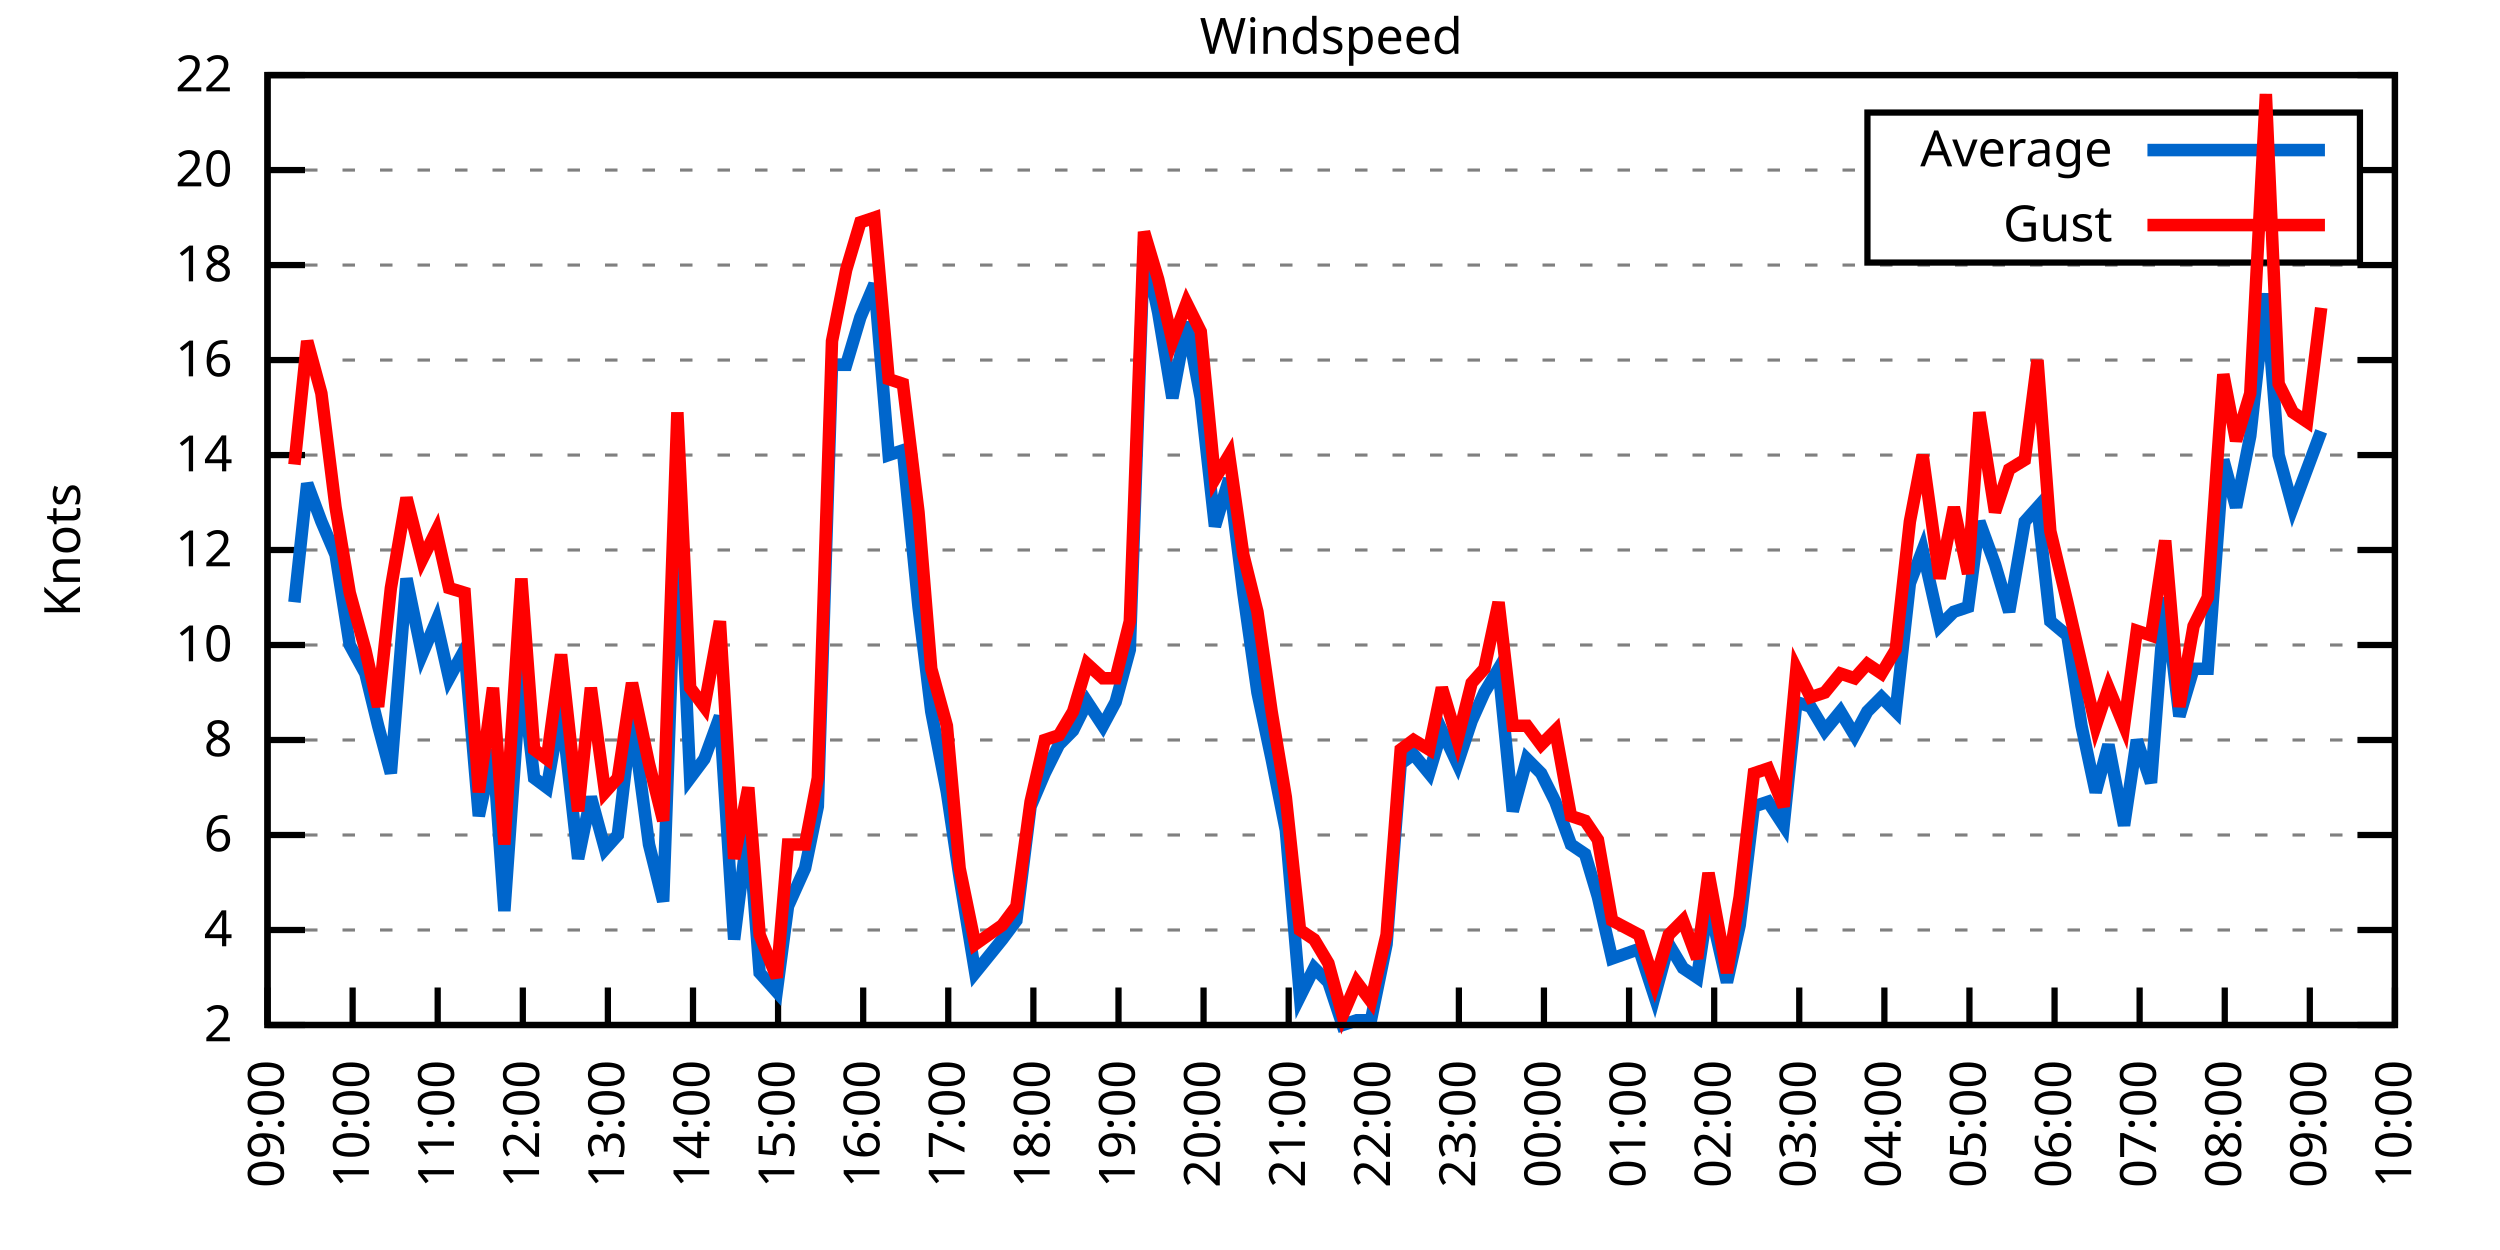
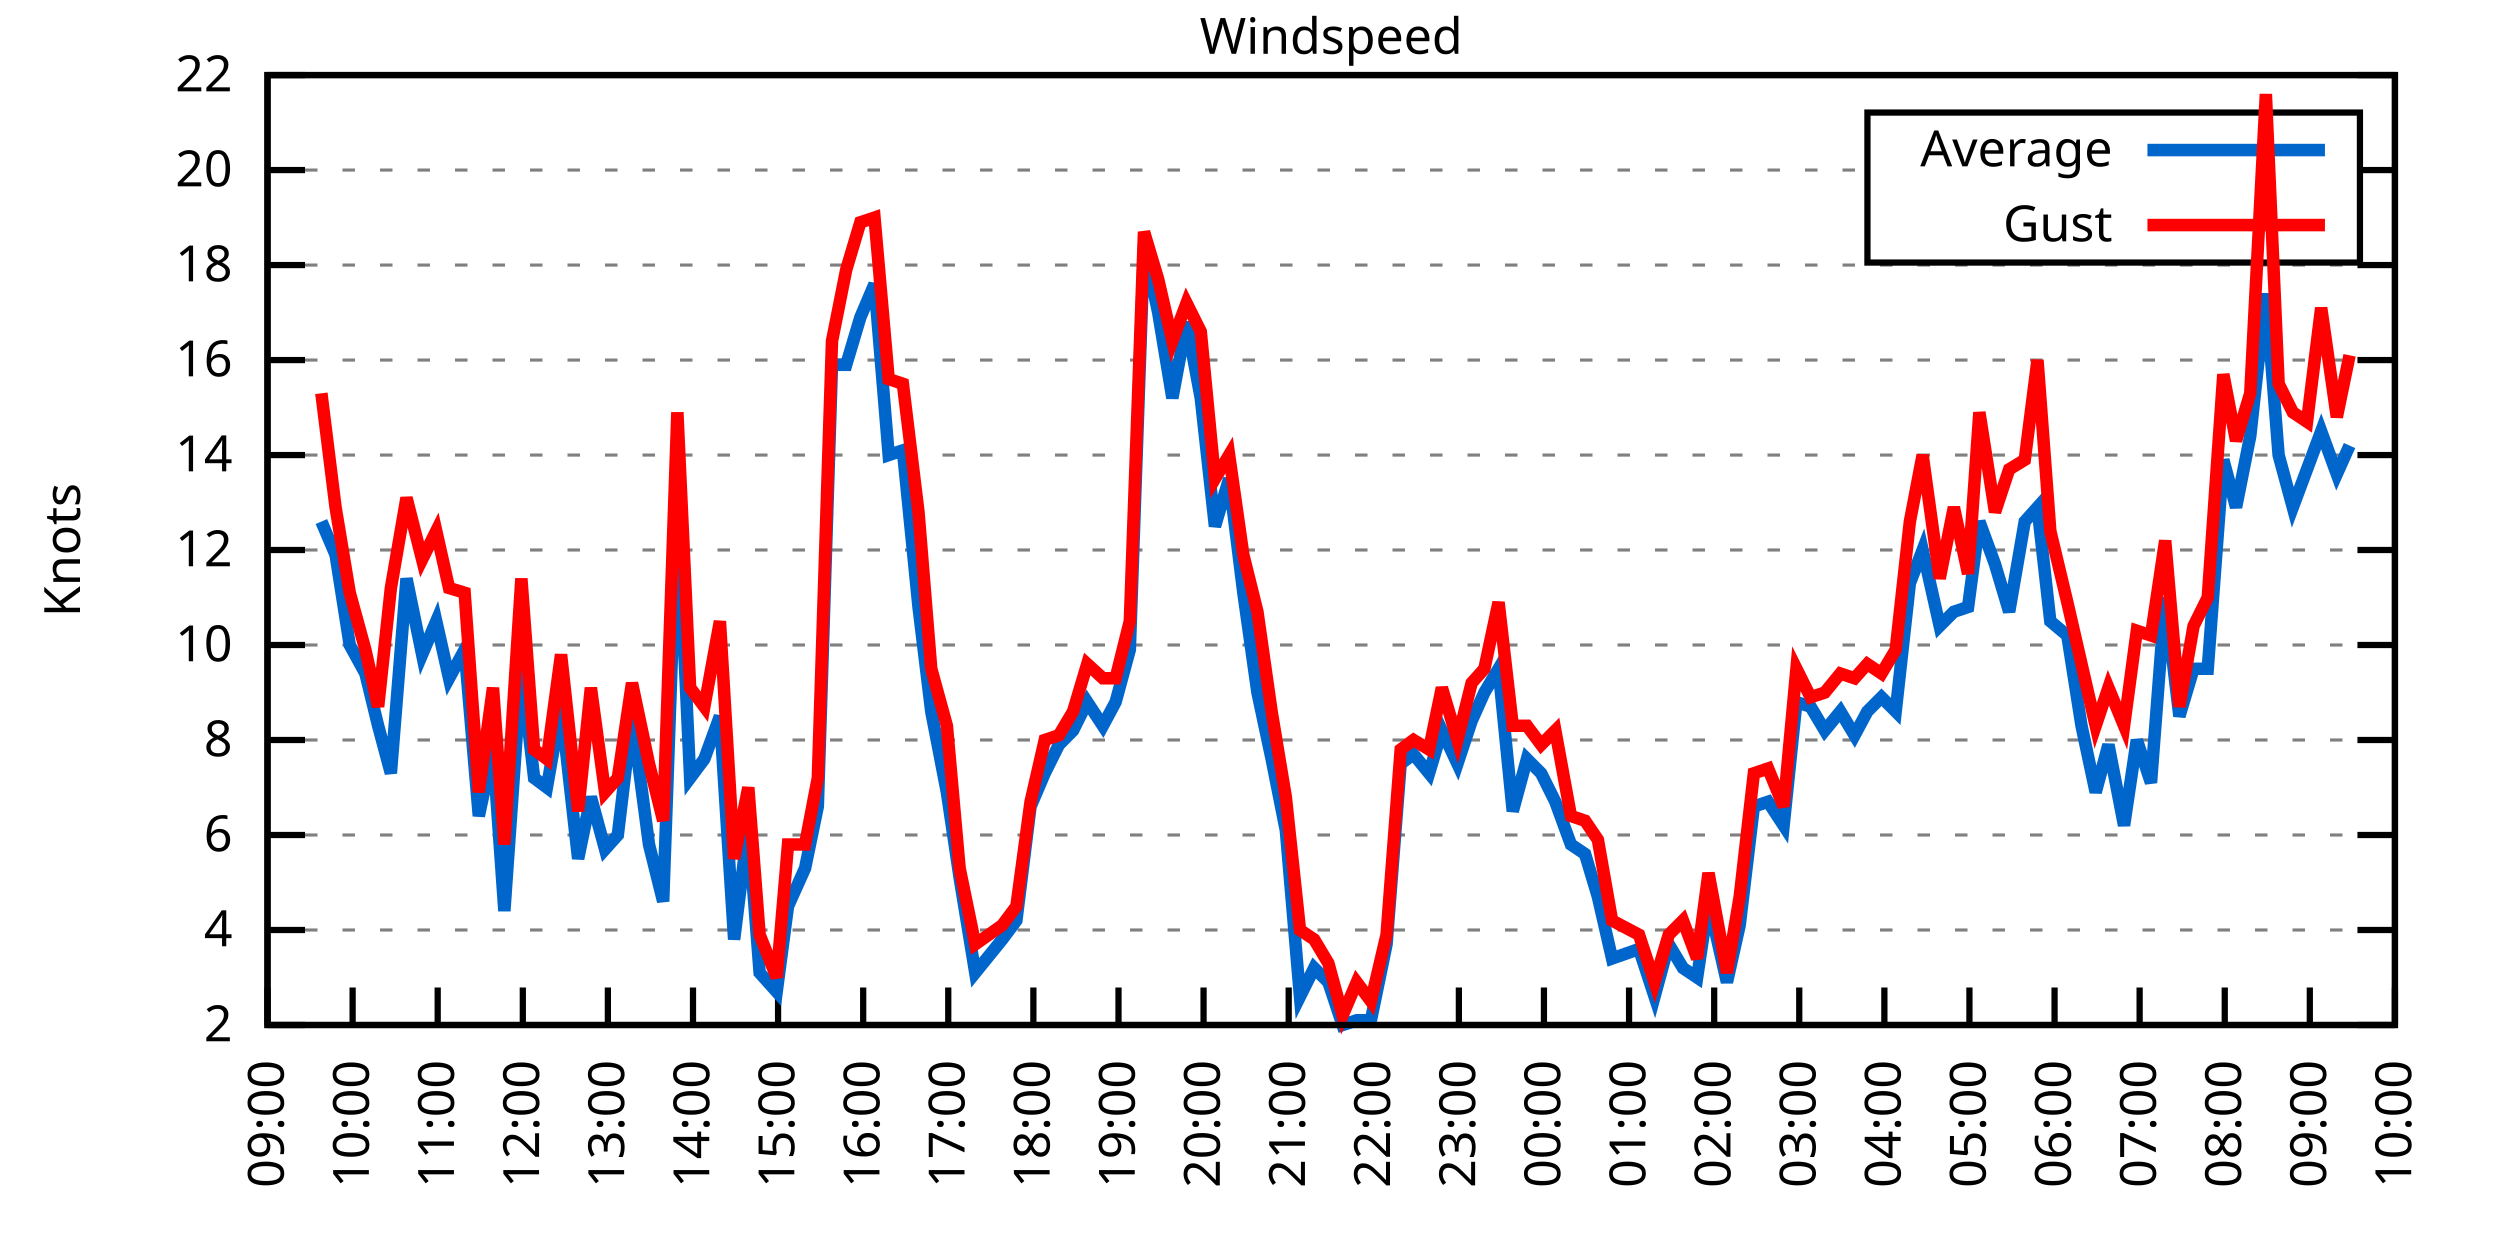
<svg xmlns="http://www.w3.org/2000/svg" xmlns:xlink="http://www.w3.org/1999/xlink" width="400" height="200" viewBox="0 0 400 200">
  <g id="gnuplot_canvas">
    <rect x="0" y="0" width="400" height="200" fill="none" />
    <defs>
      <circle id="gpDot" r="0.5" stroke-width="0.5" stroke="currentColor" />
      <path id="gpPt0" stroke-width="0.333" stroke="currentColor" d="M-1,0 h2 M0,-1 v2" />
      <path id="gpPt1" stroke-width="0.333" stroke="currentColor" d="M-1,-1 L1,1 M1,-1 L-1,1" />
      <path id="gpPt2" stroke-width="0.333" stroke="currentColor" d="M-1,0 L1,0 M0,-1 L0,1 M-1,-1 L1,1 M-1,1 L1,-1" />
      <rect id="gpPt3" stroke-width="0.333" stroke="currentColor" x="-1" y="-1" width="2" height="2" />
      <rect id="gpPt4" stroke-width="0.333" stroke="currentColor" fill="currentColor" x="-1" y="-1" width="2" height="2" />
      <circle id="gpPt5" stroke-width="0.333" stroke="currentColor" cx="0" cy="0" r="1" />
      <use xlink:href="#gpPt5" id="gpPt6" fill="currentColor" stroke="none" />
      <path id="gpPt7" stroke-width="0.333" stroke="currentColor" d="M0,-1.33 L-1.33,0.67 L1.33,0.67 z" />
      <use xlink:href="#gpPt7" id="gpPt8" fill="currentColor" stroke="none" />
      <use xlink:href="#gpPt7" id="gpPt9" stroke="currentColor" transform="rotate(180)" />
      <use xlink:href="#gpPt9" id="gpPt10" fill="currentColor" stroke="none" />
      <use xlink:href="#gpPt3" id="gpPt11" stroke="currentColor" transform="rotate(45)" />
      <use xlink:href="#gpPt11" id="gpPt12" fill="currentColor" stroke="none" />
      <path id="gpPt13" stroke-width="0.333" stroke="currentColor" d="M0,1.330 L1.265,0.411 L0.782,-1.067 L-0.782,-1.076 L-1.265,0.411 z" />
      <use xlink:href="#gpPt13" id="gpPt14" fill="currentColor" stroke="none" />
      <filter id="textbox" filterUnits="objectBoundingBox" x="0" y="0" height="1" width="1">
        <feFlood flood-color="white" flood-opacity="1" result="bgnd" />
        <feComposite in="SourceGraphic" in2="bgnd" operator="atop" />
      </filter>
      <filter id="greybox" filterUnits="objectBoundingBox" x="0" y="0" height="1" width="1">
        <feFlood flood-color="lightgrey" flood-opacity="1" result="grey" />
        <feComposite in="SourceGraphic" in2="grey" operator="atop" />
      </filter>
    </defs>
    <g fill="none" color="white" stroke="currentColor" stroke-width="1.00" stroke-linecap="butt" stroke-linejoin="miter">
</g>
    <g fill="none" color="black" stroke="currentColor" stroke-width="1.00" stroke-linecap="butt" stroke-linejoin="miter">
      <g stroke="none" shape-rendering="crispEdges">
        <polygon fill="rgb(255, 255, 255)" points="42.80,164.00 383.18,164.00 383.18,12.02 42.80,12.02 " />
      </g>
    </g>
    <g fill="none" color="black" stroke="currentColor" stroke-width="1.00" stroke-linecap="butt" stroke-linejoin="miter">
</g>
    <g fill="none" color="black" stroke="black" stroke-width="0.50" stroke-linecap="butt" stroke-linejoin="miter">
</g>
    <g fill="none" color="gray" stroke="currentColor" stroke-width="0.50" stroke-linecap="butt" stroke-linejoin="miter">
      <path stroke="gray" stroke-dasharray="2,4" class="gridline" d="M42.80,164.00 L383.19,164.00  " />
    </g>
    <g fill="none" color="gray" stroke="gray" stroke-width="1.00" stroke-linecap="butt" stroke-linejoin="miter">
</g>
    <g fill="none" color="black" stroke="currentColor" stroke-width="1.00" stroke-linecap="butt" stroke-linejoin="miter">
      <path stroke="black" d="M42.80,164.00 L48.80,164.00 M383.19,164.00 L377.19,164.00  " />
      <g transform="translate(37.20,166.60)" stroke="none" fill="black" font-family="Sans" font-size="8.00" text-anchor="end">
        <text>
          <tspan font-family="Sans"> 2</tspan>
        </text>
      </g>
    </g>
    <g fill="none" color="black" stroke="currentColor" stroke-width="1.00" stroke-linecap="butt" stroke-linejoin="miter">
</g>
    <g fill="none" color="black" stroke="black" stroke-width="0.50" stroke-linecap="butt" stroke-linejoin="miter">
</g>
    <g fill="none" color="gray" stroke="currentColor" stroke-width="0.50" stroke-linecap="butt" stroke-linejoin="miter">
      <path stroke="gray" stroke-dasharray="2,4" class="gridline" d="M42.80,148.80 L383.19,148.80  " />
    </g>
    <g fill="none" color="gray" stroke="gray" stroke-width="1.00" stroke-linecap="butt" stroke-linejoin="miter">
</g>
    <g fill="none" color="black" stroke="currentColor" stroke-width="1.00" stroke-linecap="butt" stroke-linejoin="miter">
      <path stroke="black" d="M42.80,148.80 L48.80,148.80 M383.19,148.80 L377.19,148.80  " />
      <g transform="translate(37.20,151.40)" stroke="none" fill="black" font-family="Sans" font-size="8.00" text-anchor="end">
        <text>
          <tspan font-family="Sans"> 4</tspan>
        </text>
      </g>
    </g>
    <g fill="none" color="black" stroke="currentColor" stroke-width="1.00" stroke-linecap="butt" stroke-linejoin="miter">
</g>
    <g fill="none" color="black" stroke="black" stroke-width="0.50" stroke-linecap="butt" stroke-linejoin="miter">
</g>
    <g fill="none" color="gray" stroke="currentColor" stroke-width="0.50" stroke-linecap="butt" stroke-linejoin="miter">
      <path stroke="gray" stroke-dasharray="2,4" class="gridline" d="M42.80,133.60 L383.19,133.60  " />
    </g>
    <g fill="none" color="gray" stroke="gray" stroke-width="1.00" stroke-linecap="butt" stroke-linejoin="miter">
</g>
    <g fill="none" color="black" stroke="currentColor" stroke-width="1.00" stroke-linecap="butt" stroke-linejoin="miter">
      <path stroke="black" d="M42.80,133.60 L48.80,133.60 M383.19,133.60 L377.19,133.60  " />
      <g transform="translate(37.20,136.20)" stroke="none" fill="black" font-family="Sans" font-size="8.00" text-anchor="end">
        <text>
          <tspan font-family="Sans"> 6</tspan>
        </text>
      </g>
    </g>
    <g fill="none" color="black" stroke="currentColor" stroke-width="1.00" stroke-linecap="butt" stroke-linejoin="miter">
</g>
    <g fill="none" color="black" stroke="black" stroke-width="0.50" stroke-linecap="butt" stroke-linejoin="miter">
</g>
    <g fill="none" color="gray" stroke="currentColor" stroke-width="0.50" stroke-linecap="butt" stroke-linejoin="miter">
      <path stroke="gray" stroke-dasharray="2,4" class="gridline" d="M42.80,118.40 L383.19,118.40  " />
    </g>
    <g fill="none" color="gray" stroke="gray" stroke-width="1.00" stroke-linecap="butt" stroke-linejoin="miter">
</g>
    <g fill="none" color="black" stroke="currentColor" stroke-width="1.00" stroke-linecap="butt" stroke-linejoin="miter">
      <path stroke="black" d="M42.80,118.40 L48.80,118.40 M383.19,118.40 L377.19,118.40  " />
      <g transform="translate(37.20,121.00)" stroke="none" fill="black" font-family="Sans" font-size="8.00" text-anchor="end">
        <text>
          <tspan font-family="Sans"> 8</tspan>
        </text>
      </g>
    </g>
    <g fill="none" color="black" stroke="currentColor" stroke-width="1.00" stroke-linecap="butt" stroke-linejoin="miter">
</g>
    <g fill="none" color="black" stroke="black" stroke-width="0.50" stroke-linecap="butt" stroke-linejoin="miter">
</g>
    <g fill="none" color="gray" stroke="currentColor" stroke-width="0.50" stroke-linecap="butt" stroke-linejoin="miter">
      <path stroke="gray" stroke-dasharray="2,4" class="gridline" d="M42.80,103.20 L383.19,103.20  " />
    </g>
    <g fill="none" color="gray" stroke="gray" stroke-width="1.00" stroke-linecap="butt" stroke-linejoin="miter">
</g>
    <g fill="none" color="black" stroke="currentColor" stroke-width="1.00" stroke-linecap="butt" stroke-linejoin="miter">
      <path stroke="black" d="M42.80,103.20 L48.80,103.20 M383.19,103.20 L377.19,103.20  " />
      <g transform="translate(37.20,105.80)" stroke="none" fill="black" font-family="Sans" font-size="8.00" text-anchor="end">
        <text>
          <tspan font-family="Sans"> 10</tspan>
        </text>
      </g>
    </g>
    <g fill="none" color="black" stroke="currentColor" stroke-width="1.00" stroke-linecap="butt" stroke-linejoin="miter">
</g>
    <g fill="none" color="black" stroke="black" stroke-width="0.50" stroke-linecap="butt" stroke-linejoin="miter">
</g>
    <g fill="none" color="gray" stroke="currentColor" stroke-width="0.50" stroke-linecap="butt" stroke-linejoin="miter">
      <path stroke="gray" stroke-dasharray="2,4" class="gridline" d="M42.80,88.00 L383.19,88.00  " />
    </g>
    <g fill="none" color="gray" stroke="gray" stroke-width="1.00" stroke-linecap="butt" stroke-linejoin="miter">
</g>
    <g fill="none" color="black" stroke="currentColor" stroke-width="1.00" stroke-linecap="butt" stroke-linejoin="miter">
      <path stroke="black" d="M42.80,88.00 L48.80,88.00 M383.19,88.00 L377.19,88.00  " />
      <g transform="translate(37.20,90.60)" stroke="none" fill="black" font-family="Sans" font-size="8.00" text-anchor="end">
        <text>
          <tspan font-family="Sans"> 12</tspan>
        </text>
      </g>
    </g>
    <g fill="none" color="black" stroke="currentColor" stroke-width="1.00" stroke-linecap="butt" stroke-linejoin="miter">
</g>
    <g fill="none" color="black" stroke="black" stroke-width="0.50" stroke-linecap="butt" stroke-linejoin="miter">
</g>
    <g fill="none" color="gray" stroke="currentColor" stroke-width="0.50" stroke-linecap="butt" stroke-linejoin="miter">
      <path stroke="gray" stroke-dasharray="2,4" class="gridline" d="M42.80,72.81 L383.19,72.81  " />
    </g>
    <g fill="none" color="gray" stroke="gray" stroke-width="1.00" stroke-linecap="butt" stroke-linejoin="miter">
</g>
    <g fill="none" color="black" stroke="currentColor" stroke-width="1.00" stroke-linecap="butt" stroke-linejoin="miter">
      <path stroke="black" d="M42.80,72.81 L48.80,72.81 M383.19,72.81 L377.19,72.81  " />
      <g transform="translate(37.20,75.41)" stroke="none" fill="black" font-family="Sans" font-size="8.00" text-anchor="end">
        <text>
          <tspan font-family="Sans"> 14</tspan>
        </text>
      </g>
    </g>
    <g fill="none" color="black" stroke="currentColor" stroke-width="1.00" stroke-linecap="butt" stroke-linejoin="miter">
</g>
    <g fill="none" color="black" stroke="black" stroke-width="0.50" stroke-linecap="butt" stroke-linejoin="miter">
</g>
    <g fill="none" color="gray" stroke="currentColor" stroke-width="0.50" stroke-linecap="butt" stroke-linejoin="miter">
      <path stroke="gray" stroke-dasharray="2,4" class="gridline" d="M42.80,57.61 L383.19,57.61  " />
    </g>
    <g fill="none" color="gray" stroke="gray" stroke-width="1.00" stroke-linecap="butt" stroke-linejoin="miter">
</g>
    <g fill="none" color="black" stroke="currentColor" stroke-width="1.00" stroke-linecap="butt" stroke-linejoin="miter">
      <path stroke="black" d="M42.80,57.61 L48.80,57.61 M383.19,57.61 L377.19,57.61  " />
      <g transform="translate(37.20,60.21)" stroke="none" fill="black" font-family="Sans" font-size="8.00" text-anchor="end">
        <text>
          <tspan font-family="Sans"> 16</tspan>
        </text>
      </g>
    </g>
    <g fill="none" color="black" stroke="currentColor" stroke-width="1.00" stroke-linecap="butt" stroke-linejoin="miter">
</g>
    <g fill="none" color="black" stroke="black" stroke-width="0.50" stroke-linecap="butt" stroke-linejoin="miter">
</g>
    <g fill="none" color="gray" stroke="currentColor" stroke-width="0.50" stroke-linecap="butt" stroke-linejoin="miter">
      <path stroke="gray" stroke-dasharray="2,4" class="gridline" d="M42.80,42.41 L383.19,42.41  " />
    </g>
    <g fill="none" color="gray" stroke="gray" stroke-width="1.00" stroke-linecap="butt" stroke-linejoin="miter">
</g>
    <g fill="none" color="black" stroke="currentColor" stroke-width="1.00" stroke-linecap="butt" stroke-linejoin="miter">
      <path stroke="black" d="M42.80,42.41 L48.80,42.41 M383.19,42.41 L377.19,42.41  " />
      <g transform="translate(37.20,45.01)" stroke="none" fill="black" font-family="Sans" font-size="8.00" text-anchor="end">
        <text>
          <tspan font-family="Sans"> 18</tspan>
        </text>
      </g>
    </g>
    <g fill="none" color="black" stroke="currentColor" stroke-width="1.00" stroke-linecap="butt" stroke-linejoin="miter">
</g>
    <g fill="none" color="black" stroke="black" stroke-width="0.50" stroke-linecap="butt" stroke-linejoin="miter">
</g>
    <g fill="none" color="gray" stroke="currentColor" stroke-width="0.50" stroke-linecap="butt" stroke-linejoin="miter">
      <path stroke="gray" stroke-dasharray="2,4" class="gridline" d="M42.80,27.21 L298.79,27.21 M377.59,27.21 L383.19,27.21  " />
    </g>
    <g fill="none" color="gray" stroke="gray" stroke-width="1.00" stroke-linecap="butt" stroke-linejoin="miter">
</g>
    <g fill="none" color="black" stroke="currentColor" stroke-width="1.00" stroke-linecap="butt" stroke-linejoin="miter">
      <path stroke="black" d="M42.80,27.21 L48.80,27.21 M383.19,27.21 L377.19,27.21  " />
      <g transform="translate(37.20,29.81)" stroke="none" fill="black" font-family="Sans" font-size="8.00" text-anchor="end">
        <text>
          <tspan font-family="Sans"> 20</tspan>
        </text>
      </g>
    </g>
    <g fill="none" color="black" stroke="currentColor" stroke-width="1.00" stroke-linecap="butt" stroke-linejoin="miter">
</g>
    <g fill="none" color="black" stroke="black" stroke-width="0.50" stroke-linecap="butt" stroke-linejoin="miter">
</g>
    <g fill="none" color="gray" stroke="currentColor" stroke-width="0.50" stroke-linecap="butt" stroke-linejoin="miter">
      <path stroke="gray" stroke-dasharray="2,4" class="gridline" d="M42.80,12.01 L383.19,12.01  " />
    </g>
    <g fill="none" color="gray" stroke="gray" stroke-width="1.00" stroke-linecap="butt" stroke-linejoin="miter">
</g>
    <g fill="none" color="black" stroke="currentColor" stroke-width="1.00" stroke-linecap="butt" stroke-linejoin="miter">
      <path stroke="black" d="M42.80,12.01 L48.80,12.01 M383.19,12.01 L377.19,12.01  " />
      <g transform="translate(37.20,14.61)" stroke="none" fill="black" font-family="Sans" font-size="8.00" text-anchor="end">
        <text>
          <tspan font-family="Sans"> 22</tspan>
        </text>
      </g>
    </g>
    <g fill="none" color="black" stroke="currentColor" stroke-width="1.00" stroke-linecap="butt" stroke-linejoin="miter">
      <path stroke="black" d="M42.80,164.00 L42.80,158.00  " />
      <g transform="translate(45.40,169.60) rotate(270.00)" stroke="none" fill="black" font-family="Sans" font-size="8.00" text-anchor="end">
        <text>
          <tspan font-family="Sans">09:00</tspan>
        </text>
      </g>
    </g>
    <g fill="none" color="black" stroke="currentColor" stroke-width="1.00" stroke-linecap="butt" stroke-linejoin="miter">
      <path stroke="black" d="M56.42,164.00 L56.42,158.00  " />
      <g transform="translate(59.02,169.60) rotate(270.00)" stroke="none" fill="black" font-family="Sans" font-size="8.00" text-anchor="end">
        <text>
          <tspan font-family="Sans">10:00</tspan>
        </text>
      </g>
    </g>
    <g fill="none" color="black" stroke="currentColor" stroke-width="1.00" stroke-linecap="butt" stroke-linejoin="miter">
      <path stroke="black" d="M70.03,164.00 L70.03,158.00  " />
      <g transform="translate(72.63,169.60) rotate(270.00)" stroke="none" fill="black" font-family="Sans" font-size="8.00" text-anchor="end">
        <text>
          <tspan font-family="Sans">11:00</tspan>
        </text>
      </g>
    </g>
    <g fill="none" color="black" stroke="currentColor" stroke-width="1.00" stroke-linecap="butt" stroke-linejoin="miter">
      <path stroke="black" d="M83.65,164.00 L83.65,158.00  " />
      <g transform="translate(86.25,169.60) rotate(270.00)" stroke="none" fill="black" font-family="Sans" font-size="8.00" text-anchor="end">
        <text>
          <tspan font-family="Sans">12:00</tspan>
        </text>
      </g>
    </g>
    <g fill="none" color="black" stroke="currentColor" stroke-width="1.00" stroke-linecap="butt" stroke-linejoin="miter">
      <path stroke="black" d="M97.26,164.00 L97.26,158.00  " />
      <g transform="translate(99.86,169.60) rotate(270.00)" stroke="none" fill="black" font-family="Sans" font-size="8.00" text-anchor="end">
        <text>
          <tspan font-family="Sans">13:00</tspan>
        </text>
      </g>
    </g>
    <g fill="none" color="black" stroke="currentColor" stroke-width="1.00" stroke-linecap="butt" stroke-linejoin="miter">
      <path stroke="black" d="M110.88,164.00 L110.88,158.00  " />
      <g transform="translate(113.48,169.60) rotate(270.00)" stroke="none" fill="black" font-family="Sans" font-size="8.00" text-anchor="end">
        <text>
          <tspan font-family="Sans">14:00</tspan>
        </text>
      </g>
    </g>
    <g fill="none" color="black" stroke="currentColor" stroke-width="1.00" stroke-linecap="butt" stroke-linejoin="miter">
      <path stroke="black" d="M124.49,164.00 L124.49,158.00  " />
      <g transform="translate(127.09,169.60) rotate(270.00)" stroke="none" fill="black" font-family="Sans" font-size="8.00" text-anchor="end">
        <text>
          <tspan font-family="Sans">15:00</tspan>
        </text>
      </g>
    </g>
    <g fill="none" color="black" stroke="currentColor" stroke-width="1.00" stroke-linecap="butt" stroke-linejoin="miter">
      <path stroke="black" d="M138.11,164.00 L138.11,158.00  " />
      <g transform="translate(140.71,169.60) rotate(270.00)" stroke="none" fill="black" font-family="Sans" font-size="8.00" text-anchor="end">
        <text>
          <tspan font-family="Sans">16:00</tspan>
        </text>
      </g>
    </g>
    <g fill="none" color="black" stroke="currentColor" stroke-width="1.00" stroke-linecap="butt" stroke-linejoin="miter">
      <path stroke="black" d="M151.72,164.00 L151.72,158.00  " />
      <g transform="translate(154.32,169.60) rotate(270.00)" stroke="none" fill="black" font-family="Sans" font-size="8.00" text-anchor="end">
        <text>
          <tspan font-family="Sans">17:00</tspan>
        </text>
      </g>
    </g>
    <g fill="none" color="black" stroke="currentColor" stroke-width="1.00" stroke-linecap="butt" stroke-linejoin="miter">
      <path stroke="black" d="M165.34,164.00 L165.34,158.00  " />
      <g transform="translate(167.94,169.60) rotate(270.00)" stroke="none" fill="black" font-family="Sans" font-size="8.00" text-anchor="end">
        <text>
          <tspan font-family="Sans">18:00</tspan>
        </text>
      </g>
    </g>
    <g fill="none" color="black" stroke="currentColor" stroke-width="1.00" stroke-linecap="butt" stroke-linejoin="miter">
      <path stroke="black" d="M178.96,164.00 L178.96,158.00  " />
      <g transform="translate(181.56,169.60) rotate(270.00)" stroke="none" fill="black" font-family="Sans" font-size="8.00" text-anchor="end">
        <text>
          <tspan font-family="Sans">19:00</tspan>
        </text>
      </g>
    </g>
    <g fill="none" color="black" stroke="currentColor" stroke-width="1.00" stroke-linecap="butt" stroke-linejoin="miter">
      <path stroke="black" d="M192.57,164.00 L192.57,158.00  " />
      <g transform="translate(195.17,169.60) rotate(270.00)" stroke="none" fill="black" font-family="Sans" font-size="8.00" text-anchor="end">
        <text>
          <tspan font-family="Sans">20:00</tspan>
        </text>
      </g>
    </g>
    <g fill="none" color="black" stroke="currentColor" stroke-width="1.00" stroke-linecap="butt" stroke-linejoin="miter">
      <path stroke="black" d="M206.19,164.00 L206.19,158.00  " />
      <g transform="translate(208.79,169.60) rotate(270.00)" stroke="none" fill="black" font-family="Sans" font-size="8.00" text-anchor="end">
        <text>
          <tspan font-family="Sans">21:00</tspan>
        </text>
      </g>
    </g>
    <g fill="none" color="black" stroke="currentColor" stroke-width="1.00" stroke-linecap="butt" stroke-linejoin="miter">
      <path stroke="black" d="M219.80,164.00 L219.80,158.00  " />
      <g transform="translate(222.40,169.60) rotate(270.00)" stroke="none" fill="black" font-family="Sans" font-size="8.00" text-anchor="end">
        <text>
          <tspan font-family="Sans">22:00</tspan>
        </text>
      </g>
    </g>
    <g fill="none" color="black" stroke="currentColor" stroke-width="1.00" stroke-linecap="butt" stroke-linejoin="miter">
      <path stroke="black" d="M233.42,164.00 L233.42,158.00  " />
      <g transform="translate(236.02,169.60) rotate(270.00)" stroke="none" fill="black" font-family="Sans" font-size="8.00" text-anchor="end">
        <text>
          <tspan font-family="Sans">23:00</tspan>
        </text>
      </g>
    </g>
    <g fill="none" color="black" stroke="currentColor" stroke-width="1.00" stroke-linecap="butt" stroke-linejoin="miter">
      <path stroke="black" d="M247.03,164.00 L247.03,158.00  " />
      <g transform="translate(249.63,169.60) rotate(270.00)" stroke="none" fill="black" font-family="Sans" font-size="8.00" text-anchor="end">
        <text>
          <tspan font-family="Sans">00:00</tspan>
        </text>
      </g>
    </g>
    <g fill="none" color="black" stroke="currentColor" stroke-width="1.00" stroke-linecap="butt" stroke-linejoin="miter">
      <path stroke="black" d="M260.65,164.00 L260.65,158.00  " />
      <g transform="translate(263.25,169.60) rotate(270.00)" stroke="none" fill="black" font-family="Sans" font-size="8.00" text-anchor="end">
        <text>
          <tspan font-family="Sans">01:00</tspan>
        </text>
      </g>
    </g>
    <g fill="none" color="black" stroke="currentColor" stroke-width="1.00" stroke-linecap="butt" stroke-linejoin="miter">
      <path stroke="black" d="M274.27,164.00 L274.27,158.00  " />
      <g transform="translate(276.87,169.60) rotate(270.00)" stroke="none" fill="black" font-family="Sans" font-size="8.00" text-anchor="end">
        <text>
          <tspan font-family="Sans">02:00</tspan>
        </text>
      </g>
    </g>
    <g fill="none" color="black" stroke="currentColor" stroke-width="1.00" stroke-linecap="butt" stroke-linejoin="miter">
      <path stroke="black" d="M287.88,164.00 L287.88,158.00  " />
      <g transform="translate(290.48,169.60) rotate(270.00)" stroke="none" fill="black" font-family="Sans" font-size="8.00" text-anchor="end">
        <text>
          <tspan font-family="Sans">03:00</tspan>
        </text>
      </g>
    </g>
    <g fill="none" color="black" stroke="currentColor" stroke-width="1.00" stroke-linecap="butt" stroke-linejoin="miter">
      <path stroke="black" d="M301.50,164.00 L301.50,158.00  " />
      <g transform="translate(304.10,169.60) rotate(270.00)" stroke="none" fill="black" font-family="Sans" font-size="8.00" text-anchor="end">
        <text>
          <tspan font-family="Sans">04:00</tspan>
        </text>
      </g>
    </g>
    <g fill="none" color="black" stroke="currentColor" stroke-width="1.00" stroke-linecap="butt" stroke-linejoin="miter">
      <path stroke="black" d="M315.11,164.00 L315.11,158.00  " />
      <g transform="translate(317.71,169.60) rotate(270.00)" stroke="none" fill="black" font-family="Sans" font-size="8.00" text-anchor="end">
        <text>
          <tspan font-family="Sans">05:00</tspan>
        </text>
      </g>
    </g>
    <g fill="none" color="black" stroke="currentColor" stroke-width="1.00" stroke-linecap="butt" stroke-linejoin="miter">
      <path stroke="black" d="M328.73,164.00 L328.73,158.00  " />
      <g transform="translate(331.33,169.60) rotate(270.00)" stroke="none" fill="black" font-family="Sans" font-size="8.00" text-anchor="end">
        <text>
          <tspan font-family="Sans">06:00</tspan>
        </text>
      </g>
    </g>
    <g fill="none" color="black" stroke="currentColor" stroke-width="1.00" stroke-linecap="butt" stroke-linejoin="miter">
      <path stroke="black" d="M342.34,164.00 L342.34,158.00  " />
      <g transform="translate(344.94,169.60) rotate(270.00)" stroke="none" fill="black" font-family="Sans" font-size="8.00" text-anchor="end">
        <text>
          <tspan font-family="Sans">07:00</tspan>
        </text>
      </g>
    </g>
    <g fill="none" color="black" stroke="currentColor" stroke-width="1.00" stroke-linecap="butt" stroke-linejoin="miter">
      <path stroke="black" d="M355.96,164.00 L355.96,158.00  " />
      <g transform="translate(358.56,169.60) rotate(270.00)" stroke="none" fill="black" font-family="Sans" font-size="8.00" text-anchor="end">
        <text>
          <tspan font-family="Sans">08:00</tspan>
        </text>
      </g>
    </g>
    <g fill="none" color="black" stroke="currentColor" stroke-width="1.00" stroke-linecap="butt" stroke-linejoin="miter">
      <path stroke="black" d="M369.57,164.00 L369.57,158.00  " />
      <g transform="translate(372.17,169.60) rotate(270.00)" stroke="none" fill="black" font-family="Sans" font-size="8.00" text-anchor="end">
        <text>
          <tspan font-family="Sans">09:00</tspan>
        </text>
      </g>
    </g>
    <g fill="none" color="black" stroke="currentColor" stroke-width="1.00" stroke-linecap="butt" stroke-linejoin="miter">
      <path stroke="black" d="M383.19,164.00 L383.19,158.00  " />
      <g transform="translate(385.79,169.60) rotate(270.00)" stroke="none" fill="black" font-family="Sans" font-size="8.00" text-anchor="end">
        <text>
          <tspan font-family="Sans">10:00</tspan>
        </text>
      </g>
    </g>
    <g fill="none" color="black" stroke="currentColor" stroke-width="1.00" stroke-linecap="butt" stroke-linejoin="miter">
</g>
    <g fill="none" color="black" stroke="currentColor" stroke-width="1.00" stroke-linecap="butt" stroke-linejoin="miter">
      <path stroke="black" d="M42.80,12.01 L42.80,164.00 L383.19,164.00 L383.19,12.01 L42.80,12.01 Z  " />
    </g>
    <g fill="none" color="black" stroke="currentColor" stroke-width="1.00" stroke-linecap="butt" stroke-linejoin="miter">
</g>
    <g fill="none" color="black" stroke="currentColor" stroke-width="1.00" stroke-linecap="butt" stroke-linejoin="miter">
      <path stroke="black" d="M298.79,42.01 L298.79,18.01 L377.59,18.01 L377.59,42.01 L298.79,42.01 Z  " />
    </g>
    <g id="Windspeed_plot_1">
      <g fill="none" color="white" stroke="black" stroke-width="2.00" stroke-linecap="butt" stroke-linejoin="miter">
</g>
      <g fill="none" color="black" stroke="currentColor" stroke-width="2.00" stroke-linecap="butt" stroke-linejoin="miter">
        <g transform="translate(337.99,26.61)" stroke="none" fill="black" font-family="Sans" font-size="8.00" text-anchor="end">
          <text>
            <tspan font-family="Sans">Average</tspan>
          </text>
        </g>
      </g>
      <g fill="none" color="black" stroke="currentColor" stroke-width="2.00" stroke-linecap="butt" stroke-linejoin="miter">
-         <path stroke="rgb(  0, 102, 204)" d="M343.59,24.01 L371.99,24.01 M47.11,96.36 L49.15,77.37 L51.42,83.45 L53.69,88.76 L55.96,103.20 L58.46,107.76   L60.50,116.12 L62.54,123.72 L65.04,92.56 L67.54,104.72 L69.80,99.40 L71.85,108.52 L74.34,103.96 L76.61,130.56   L78.88,119.92 L80.70,145.76 L83.42,107.00 L85.46,124.48 L87.50,126.00 L89.77,113.08 L92.50,137.40 L94.54,127.52   L96.81,135.88 L98.85,133.60 L101.12,114.60 L103.84,135.12 L106.11,144.24 L108.38,80.41 L110.42,124.48 L112.69,121.44   L115.19,114.60 L117.46,150.32 L119.73,132.08 L121.54,155.64 L124.27,158.68 L126.08,145.00 L128.81,138.92 L130.85,129.04   L133.12,58.37 L135.39,58.37 L137.66,50.77 L139.92,45.45 L142.19,72.81 L144.46,72.05 L146.96,97.12 L149.00,113.84   L151.50,126.76 L153.54,140.44 L156.04,155.64 L160.35,150.32 L162.62,147.28 L164.89,129.04 L167.16,123.72 L169.43,119.16   L171.69,116.88 L173.96,112.32 L176.46,116.12 L178.50,112.32 L180.77,103.96 L183.04,39.37 L185.31,50.01 L187.58,63.69   L189.85,51.53 L192.12,63.69 L194.39,84.21 L196.66,76.61 L198.93,94.84 L201.19,110.80 L203.46,121.44 L205.73,132.84   L208.00,159.44 L210.27,154.88 L212.54,157.16 L214.81,164.00 L217.08,163.24 L219.35,163.24 L221.85,151.08 L224.11,122.20   L226.16,120.68 L228.65,123.72 L230.70,116.88 L233.19,122.20 L235.46,115.36 L237.50,110.80 L239.77,107.00 L242.04,129.80   L244.31,121.44 L246.58,123.72 L248.85,128.28 L251.35,135.12 L253.61,136.64 L255.66,143.48 L257.93,153.36 L262.24,151.84   L264.73,159.44 L267.00,151.08 L269.27,154.88 L271.54,156.40 L273.36,144.24 L276.31,157.16 L278.35,148.04 L280.62,129.04   L282.89,128.28 L285.38,132.08 L287.43,112.32 L289.70,113.08 L291.97,116.88 L294.46,113.84 L296.73,117.64 L298.77,113.84   L301.04,111.56 L303.31,113.84 L305.58,93.32 L307.62,88.00 L310.35,100.16 L312.62,97.88 L314.89,97.12 L316.70,83.45   L319.20,90.28 L321.47,97.88 L323.96,83.45 L326.00,81.17 L328.05,99.40 L330.77,101.68 L333.04,116.12 L335.31,126.76   L337.35,119.16 L339.85,132.08 L341.89,118.40 L344.16,125.24 L346.43,95.60 L348.70,114.60 L350.97,107.00 L353.24,107.00   L355.73,73.57 L357.77,81.17 L360.04,69.77 L362.54,46.97 L364.58,72.81 L366.85,81.17 L369.12,75.09 L371.39,69.01    " />
+         <path stroke="rgb(  0, 102, 204)" d="M343.59,24.01 L371.99,24.01 M51.42,83.45 L53.69,88.76 L55.96,103.20 L58.46,107.76 L60.50,116.12 L62.54,123.72   L65.04,92.56 L67.54,104.72 L69.80,99.40 L71.85,108.52 L74.34,103.96 L76.61,130.56 L78.88,119.92 L80.70,145.76   L83.42,107.00 L85.46,124.48 L87.50,126.00 L89.77,113.08 L92.50,137.40 L94.54,127.52 L96.81,135.88 L98.85,133.60   L101.12,114.60 L103.84,135.12 L106.11,144.24 L108.38,80.41 L110.42,124.48 L112.69,121.44 L115.19,114.60 L117.46,150.32   L119.73,132.08 L121.54,155.64 L124.27,158.68 L126.08,145.00 L128.81,138.92 L130.85,129.04 L133.12,58.37 L135.39,58.37   L137.66,50.77 L139.92,45.45 L142.19,72.81 L144.46,72.05 L146.96,97.12 L149.00,113.84 L151.50,126.76 L153.54,140.44   L156.04,155.64 L160.35,150.32 L162.62,147.28 L164.89,129.04 L167.16,123.72 L169.43,119.16 L171.69,116.88 L173.96,112.32   L176.46,116.12 L178.50,112.32 L180.77,103.96 L183.04,39.37 L185.31,50.01 L187.58,63.69 L189.85,51.53 L192.12,63.69   L194.39,84.21 L196.66,76.61 L198.93,94.84 L201.19,110.80 L203.46,121.44 L205.73,132.84 L208.00,159.44 L210.27,154.88   L212.54,157.16 L214.81,164.00 L217.08,163.24 L219.35,163.24 L221.85,151.08 L224.11,122.20 L226.16,120.68 L228.65,123.72   L230.70,116.88 L233.19,122.20 L235.46,115.36 L237.50,110.80 L239.77,107.00 L242.04,129.80 L244.31,121.44 L246.58,123.72   L248.85,128.28 L251.35,135.12 L253.61,136.64 L255.66,143.48 L257.93,153.36 L262.24,151.84 L264.73,159.44 L267.00,151.08   L269.27,154.88 L271.54,156.40 L273.36,144.24 L276.31,157.16 L278.35,148.04 L280.62,129.04 L282.89,128.28 L285.38,132.08   L287.43,112.32 L289.70,113.08 L291.97,116.88 L294.46,113.84 L296.73,117.64 L298.77,113.84 L301.04,111.56 L303.31,113.84   L305.58,93.32 L307.62,88.00 L310.35,100.16 L312.62,97.88 L314.89,97.12 L316.70,83.45 L319.20,90.28 L321.47,97.88   L323.96,83.45 L326.00,81.17 L328.05,99.40 L330.77,101.68 L333.04,116.12 L335.31,126.76 L337.35,119.16 L339.85,132.08   L341.89,118.40 L344.16,125.24 L346.43,95.60 L348.70,114.60 L350.97,107.00 L353.24,107.00 L355.73,73.57 L357.77,81.17   L360.04,69.77 L362.54,46.97 L364.58,72.81 L366.85,81.17 L369.12,75.09 L371.39,69.01 L373.89,75.85 L375.93,71.29    " />
      </g>
    </g>
    <g id="Windspeed_plot_2">
      <g fill="none" color="black" stroke="currentColor" stroke-width="2.00" stroke-linecap="butt" stroke-linejoin="miter">
        <g transform="translate(337.99,38.61)" stroke="none" fill="black" font-family="Sans" font-size="8.00" text-anchor="end">
          <text>
            <tspan font-family="Sans">Gust</tspan>
          </text>
        </g>
      </g>
      <g fill="none" color="black" stroke="currentColor" stroke-width="2.00" stroke-linecap="butt" stroke-linejoin="miter">
-         <path stroke="rgb(255,   0,   0)" d="M343.59,36.01 L371.99,36.01 M47.11,74.33 L49.15,54.57 L51.42,62.93 L53.69,81.17 L55.96,94.84 L58.46,103.96   L60.50,113.08 L62.54,94.08 L65.04,79.65 L67.54,89.52 L69.80,84.97 L71.85,94.08 L74.34,94.84 L76.61,126.76   L78.88,110.04 L80.70,135.12 L83.42,92.56 L85.46,119.92 L87.50,121.44 L89.77,104.72 L92.50,129.80 L94.54,110.04   L96.81,126.76 L98.85,124.48 L101.12,109.28 L103.84,122.20 L106.11,131.32 L108.38,65.97 L110.42,110.04 L112.69,113.08   L115.19,99.40 L117.46,137.40 L119.73,126.00 L121.54,149.56 L124.27,156.40 L126.08,135.12 L128.81,135.12 L130.85,124.48   L133.12,54.57 L135.39,43.17 L137.66,35.57 L139.92,34.81 L142.19,60.65 L144.46,61.41 L146.96,81.93 L149.00,107.00   L151.50,116.12 L153.54,138.92 L156.04,151.08 L160.35,148.04 L162.62,145.00 L164.89,128.28 L167.16,118.40 L169.43,117.64   L171.69,113.84 L173.96,106.24 L176.46,108.52 L178.50,108.52 L180.77,99.40 L183.04,37.09 L185.31,44.69 L187.58,54.57   L189.85,48.49 L192.12,53.05 L194.39,76.61 L196.66,72.81 L198.93,88.76 L201.19,97.88 L203.46,113.84 L205.73,127.52   L208.00,148.80 L210.27,150.32 L212.54,154.12 L214.81,162.48 L217.08,157.16 L219.35,160.20 L221.85,149.56 L224.11,119.92   L226.16,118.40 L228.65,119.92 L230.70,110.04 L233.19,118.40 L235.46,109.28 L237.50,107.00 L239.77,96.36 L242.04,116.12   L244.31,116.12 L246.58,119.16 L248.85,116.88 L251.35,130.56 L253.61,131.32 L255.66,134.36 L257.93,147.28 L262.24,149.56   L264.73,157.16 L267.00,149.56 L269.27,147.28 L271.54,153.36 L273.36,139.68 L276.31,155.64 L278.35,143.48 L280.62,123.72   L282.89,122.96 L285.38,129.04 L287.43,107.00 L289.70,111.56 L291.97,110.80 L294.46,107.76 L296.73,108.52 L298.77,106.24   L301.04,107.76 L303.31,103.96 L305.58,83.45 L307.62,72.81 L310.35,92.56 L312.62,81.17 L314.89,91.80 L316.70,65.97   L319.20,81.93 L321.47,75.09 L323.96,73.57 L326.00,57.61 L328.05,84.97 L330.77,96.36 L333.04,106.24 L335.31,116.12   L337.35,110.04 L339.85,116.12 L341.89,100.92 L344.16,101.68 L346.43,86.49 L348.70,113.08 L350.97,100.16 L353.24,95.60   L355.73,59.89 L357.77,70.53 L360.04,62.93 L362.54,15.05 L364.58,61.41 L366.85,65.97 L369.12,67.49 L371.39,49.25    " />
+         <path stroke="rgb(255,   0,   0)" d="M343.59,36.01 L371.99,36.01 M51.42,62.93 L53.69,81.17 L55.96,94.84 L58.46,103.96 L60.50,113.08 L62.54,94.08   L65.04,79.65 L67.54,89.52 L69.80,84.97 L71.85,94.08 L74.34,94.84 L76.61,126.76 L78.88,110.04 L80.70,135.12   L83.42,92.56 L85.46,119.92 L87.50,121.44 L89.77,104.72 L92.50,129.80 L94.54,110.04 L96.81,126.76 L98.85,124.48   L101.12,109.28 L103.84,122.20 L106.11,131.32 L108.38,65.97 L110.42,110.04 L112.69,113.08 L115.19,99.40 L117.46,137.40   L119.73,126.00 L121.54,149.56 L124.27,156.40 L126.08,135.12 L128.81,135.12 L130.85,124.48 L133.12,54.57 L135.39,43.17   L137.66,35.57 L139.92,34.81 L142.19,60.65 L144.46,61.41 L146.96,81.93 L149.00,107.00 L151.50,116.12 L153.54,138.92   L156.04,151.08 L160.35,148.04 L162.62,145.00 L164.89,128.28 L167.16,118.40 L169.43,117.64 L171.69,113.84 L173.96,106.24   L176.46,108.52 L178.50,108.52 L180.77,99.40 L183.04,37.09 L185.31,44.69 L187.58,54.57 L189.85,48.49 L192.12,53.05   L194.39,76.61 L196.66,72.81 L198.93,88.76 L201.19,97.88 L203.46,113.84 L205.73,127.52 L208.00,148.80 L210.27,150.32   L212.54,154.12 L214.81,162.48 L217.08,157.16 L219.35,160.20 L221.85,149.56 L224.11,119.92 L226.16,118.40 L228.65,119.92   L230.70,110.04 L233.19,118.40 L235.46,109.28 L237.50,107.00 L239.77,96.36 L242.04,116.12 L244.31,116.12 L246.58,119.16   L248.85,116.88 L251.35,130.56 L253.61,131.32 L255.66,134.36 L257.93,147.28 L262.24,149.56 L264.73,157.16 L267.00,149.56   L269.27,147.28 L271.54,153.36 L273.36,139.68 L276.31,155.64 L278.35,143.48 L280.62,123.72 L282.89,122.96 L285.38,129.04   L287.43,107.00 L289.70,111.56 L291.97,110.80 L294.46,107.76 L296.73,108.52 L298.77,106.24 L301.04,107.76 L303.31,103.96   L305.58,83.45 L307.62,72.81 L310.35,92.56 L312.62,81.17 L314.89,91.80 L316.70,65.97 L319.20,81.93 L321.47,75.09   L323.96,73.57 L326.00,57.61 L328.05,84.97 L330.77,96.36 L333.04,106.24 L335.31,116.12 L337.35,110.04 L339.85,116.12   L341.89,100.92 L344.16,101.68 L346.43,86.49 L348.70,113.08 L350.97,100.16 L353.24,95.60 L355.73,59.89 L357.77,70.53   L360.04,62.93 L362.54,15.05 L364.58,61.41 L366.85,65.97 L369.12,67.49 L371.39,49.25 L373.89,66.73 L375.93,56.85    " />
      </g>
    </g>
    <g fill="none" color="black" stroke="currentColor" stroke-width="2.00" stroke-linecap="butt" stroke-linejoin="miter">
</g>
    <g fill="none" color="black" stroke="black" stroke-width="1.00" stroke-linecap="butt" stroke-linejoin="miter">
</g>
    <g fill="none" color="black" stroke="currentColor" stroke-width="1.00" stroke-linecap="butt" stroke-linejoin="miter">
      <path stroke="black" d="M42.80,12.01 L42.80,164.00 L383.19,164.00 L383.19,12.01 L42.80,12.01 Z  " />
      <g transform="translate(12.80,88.01) rotate(270.00)" stroke="none" fill="black" font-family="Sans" font-size="8.00" text-anchor="middle">
        <text>
          <tspan font-family="Sans">Knots</tspan>
        </text>
      </g>
    </g>
    <g fill="none" color="black" stroke="currentColor" stroke-width="1.00" stroke-linecap="butt" stroke-linejoin="miter">
</g>
    <g fill="none" color="black" stroke="currentColor" stroke-width="1.00" stroke-linecap="butt" stroke-linejoin="miter">
      <g transform="translate(212.99,8.61)" stroke="none" fill="black" font-family="Sans" font-size="8.00" text-anchor="middle">
        <text>
          <tspan font-family="Sans">Windspeed</tspan>
        </text>
      </g>
    </g>
    <g fill="none" color="black" stroke="currentColor" stroke-width="1.00" stroke-linecap="butt" stroke-linejoin="miter">
</g>
  </g>
</svg>
